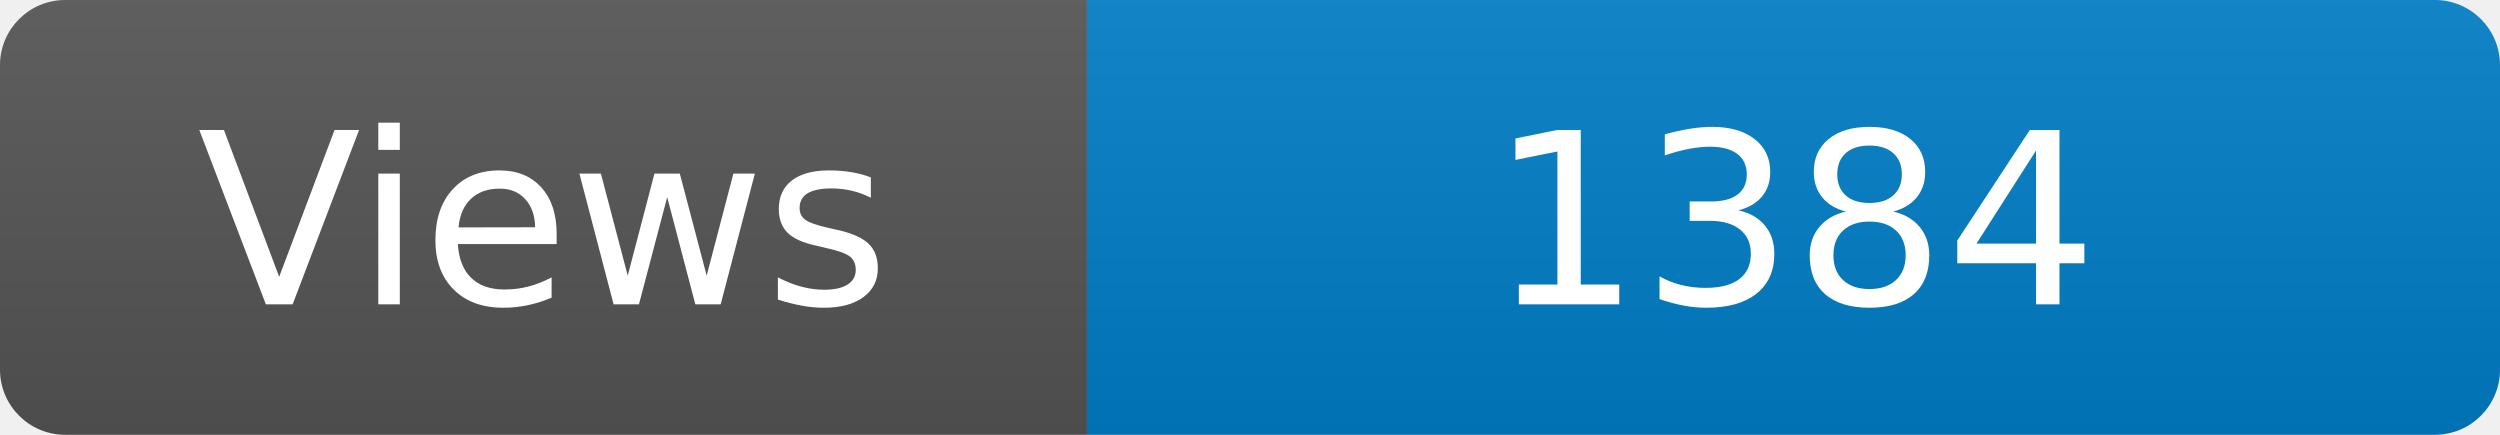
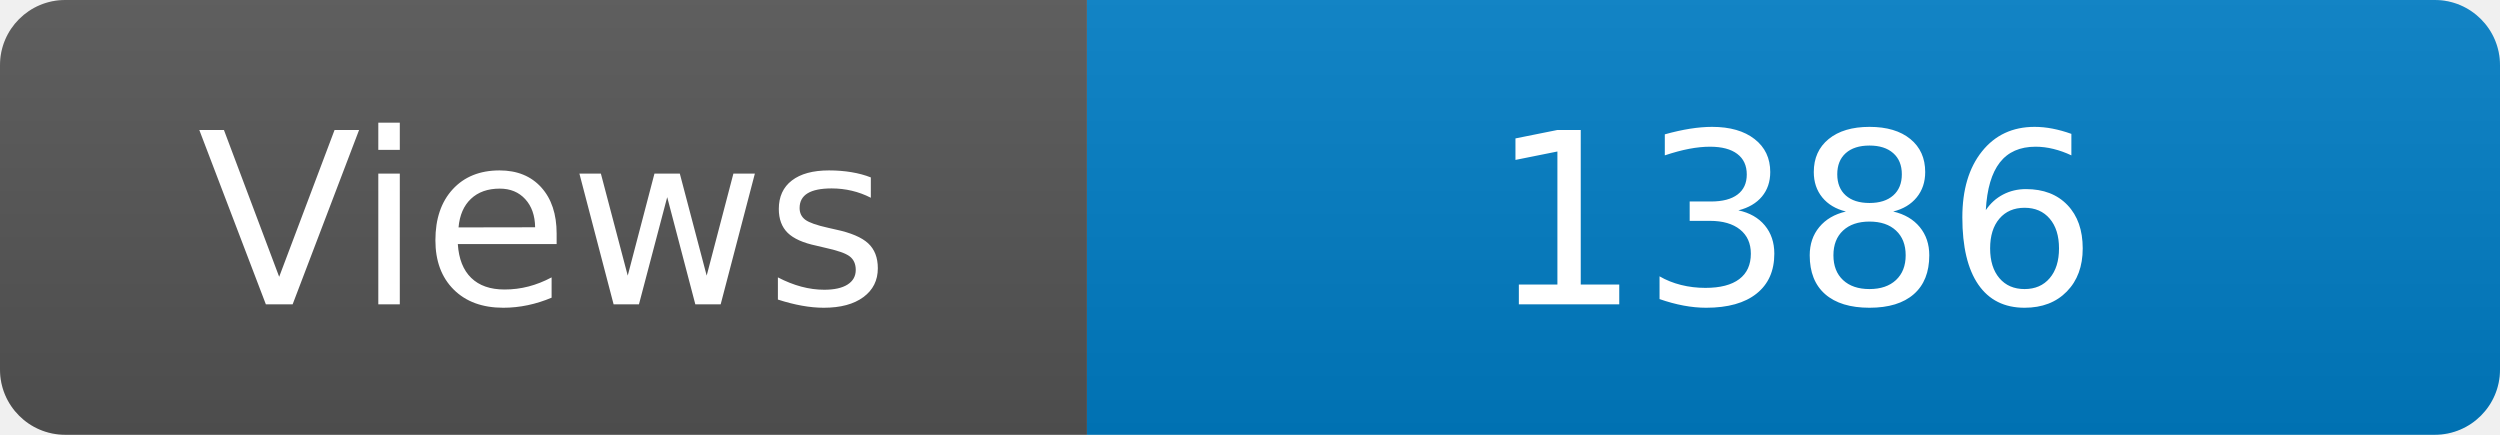
<svg xmlns="http://www.w3.org/2000/svg" width="115" height="20" role="img" aria-label="Maintained?: yes">
  <linearGradient id="s" x2="0" y2="100%">
    <stop offset="0" stop-color="#bbb" stop-opacity=".1" />
    <stop offset="1" stop-opacity=".1" />
  </linearGradient>
  <clipPath id="r">
    <rect width="115" height="20" rx="3" fill="#fff" />
  </clipPath>
  <g clip-path="url(#r)">
    <rect width="50" height="20" fill="#555" />
    <rect x="50" width="160" height="20" fill="#007ec6" />
    <rect width="115" height="20" fill="url(#s)" />
  </g>
  <g fill="#fff" text-anchor="middle" font-family="Verdana,Geneva,DejaVu Sans,sans-serif" font-size="110">
    <text x="250" y="140" transform="scale(.1)" fill="#fff">Views</text>
-     <text x="825" y="140" transform="scale(.1)" fill="#fff">1384</text>
+     <text x="825" y="140" transform="scale(.1)" fill="#fff">1386</text>
  </g>
</svg>
